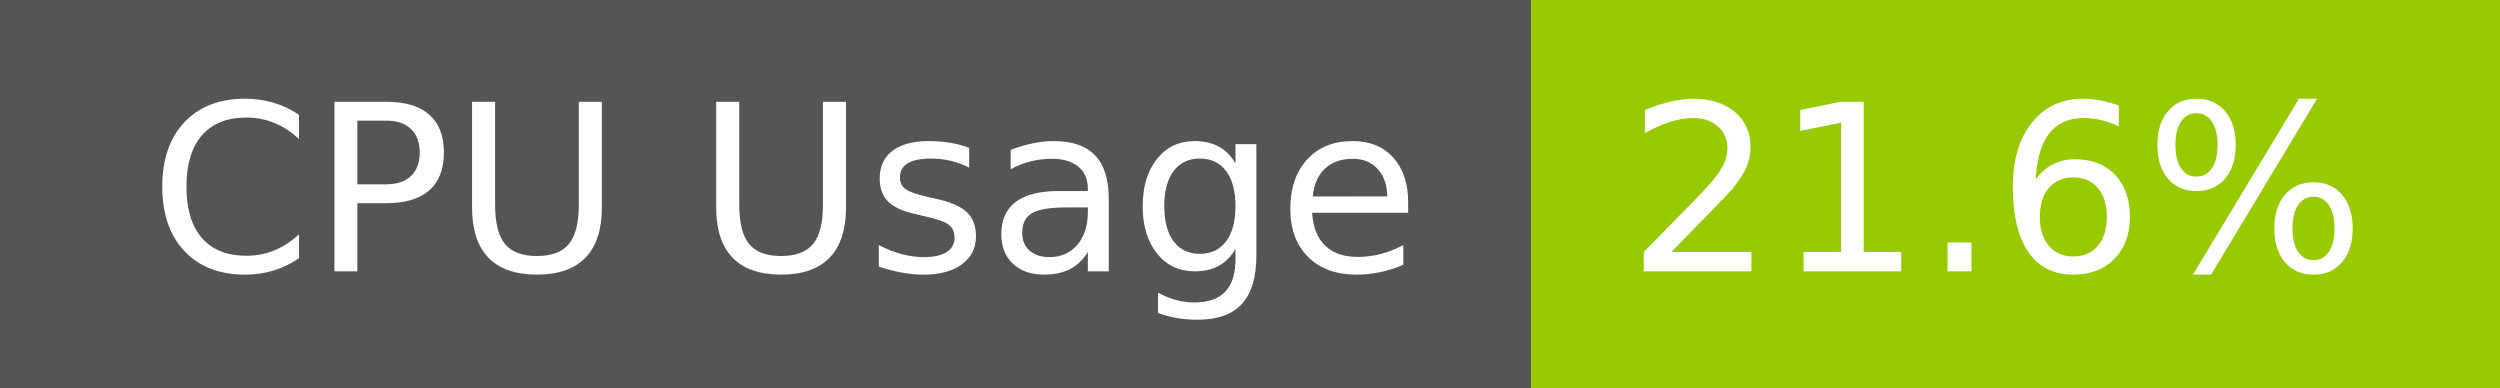
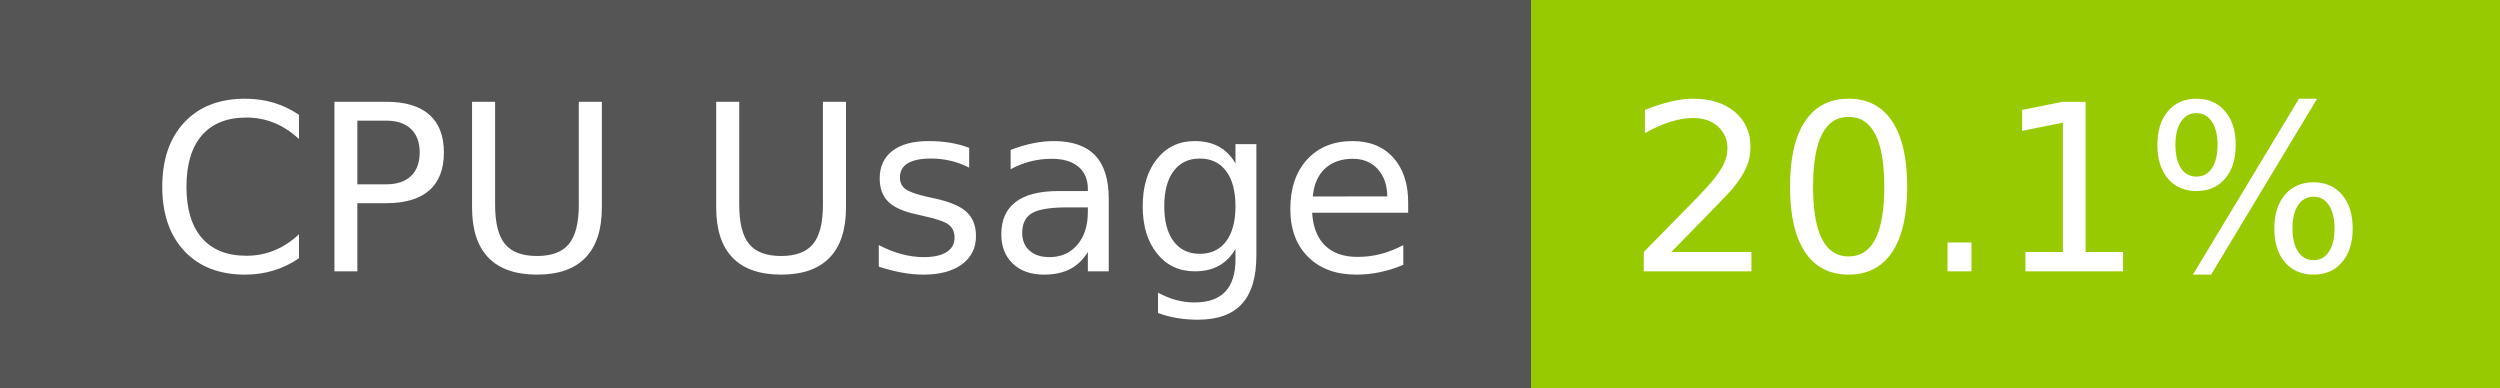
- <svg xmlns="http://www.w3.org/2000/svg" width="129" height="20" role="img" aria-label="CPU Usage: 21.6%">
+ <svg xmlns="http://www.w3.org/2000/svg" width="129" height="20" role="img" aria-label="CPU Usage: 20.1%">
  <g shape-rendering="crispEdges">
    <rect width="79" height="20" fill="#555" />
    <rect x="79" width="50" height="20" fill="#97ca00" />
  </g>
  <g fill="#fff" text-anchor="middle" font-family="Verdana,Geneva,DejaVu Sans,sans-serif" text-rendering="geometricPrecision" font-size="120">
    <text x="405" y="140" transform="scale(.1)" fill="#fff" textLength="665">CPU Usage</text>
-     <text x="1030" y="140" transform="scale(.1)" fill="#fff" textLength="390">21.6%</text>
+     <text x="1030" y="140" transform="scale(.1)" fill="#fff" textLength="390">20.1%</text>
  </g>
</svg>
